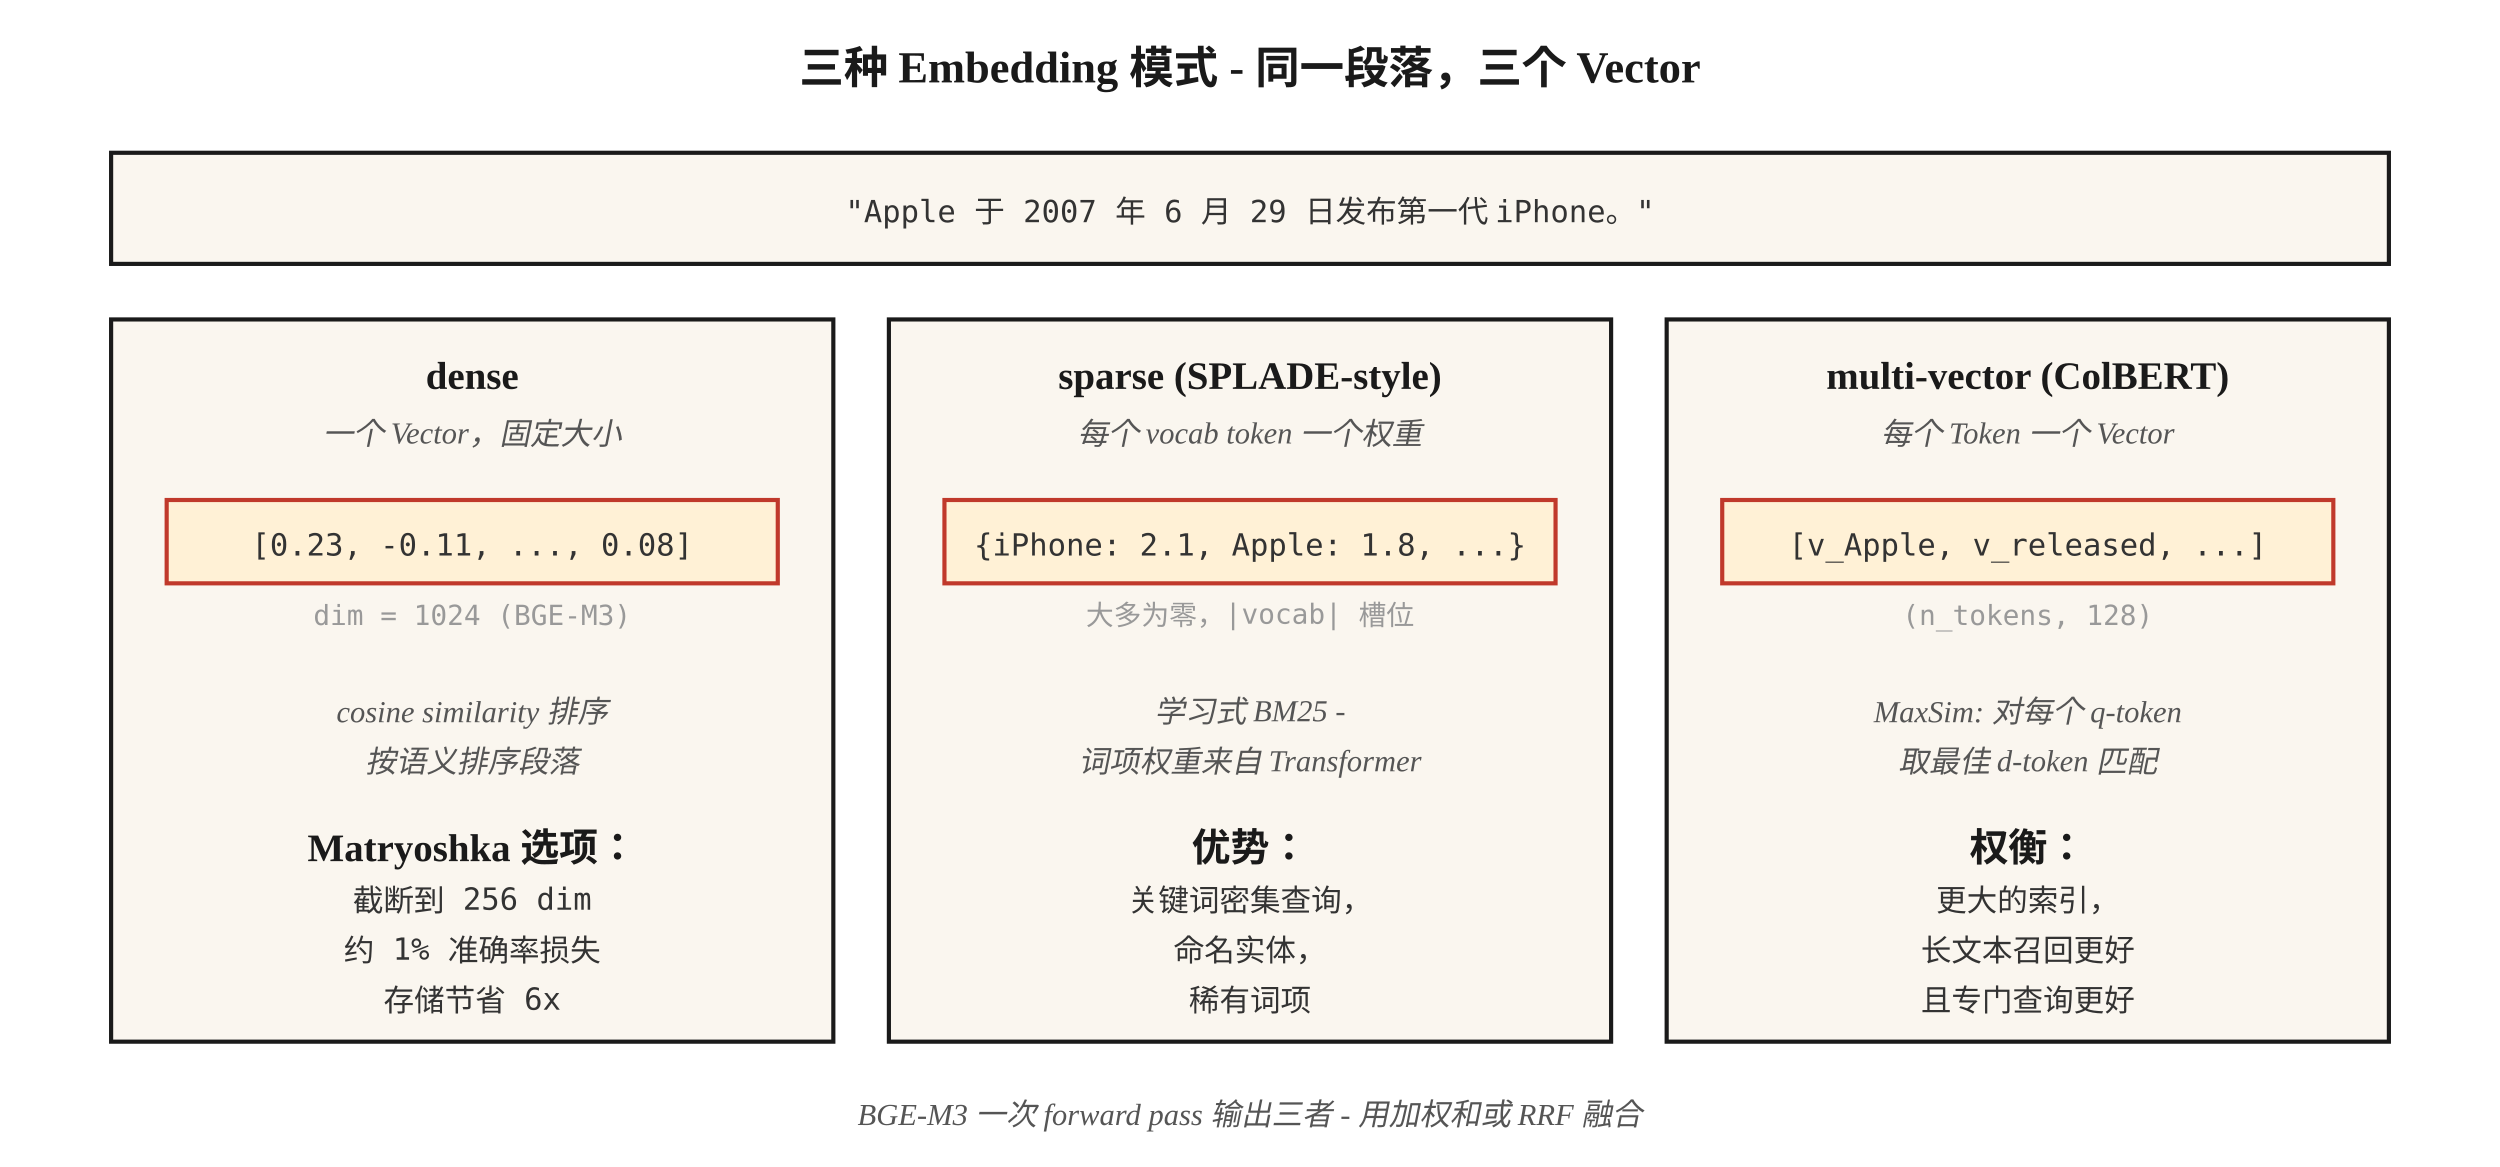
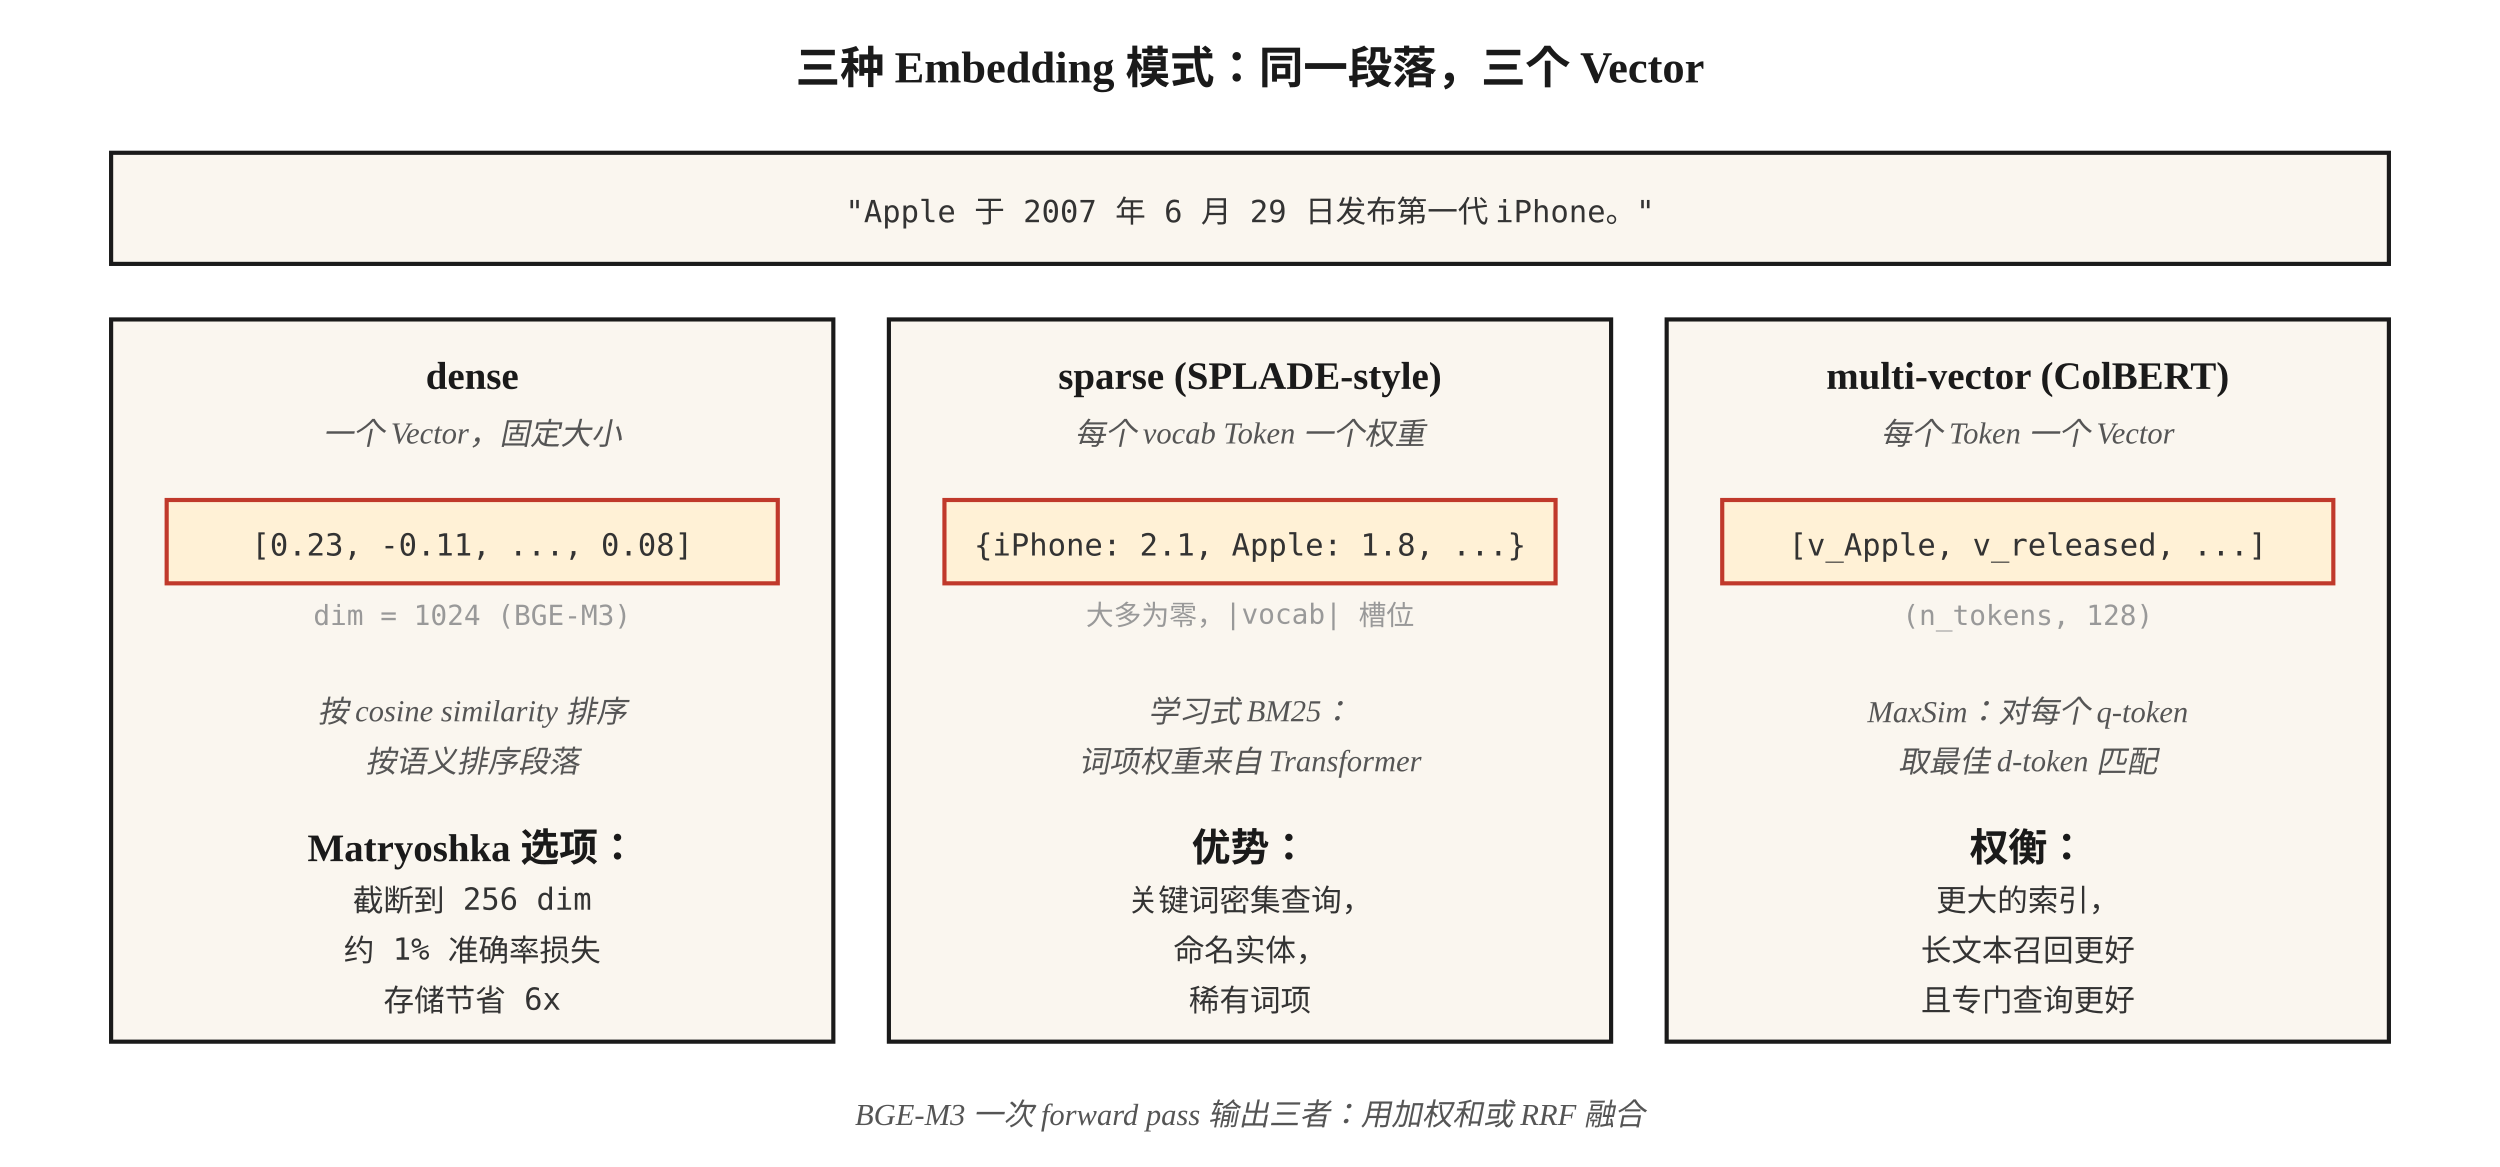
<svg xmlns="http://www.w3.org/2000/svg" viewBox="0 0 900 420" font-family="Georgia, 'Times New Roman', serif">
  <defs>
    <style>
      .box { fill: #faf6ef; stroke: #1a1a1a; stroke-width: 1.5; }
      .hot { fill: #fff1d6; stroke: #c0392b; stroke-width: 1.5; }
      .label { font-size: 14px; font-weight: 600; fill: #1a1a1a; }
      .content { font-size: 11px; fill: #333; font-family: 'Menlo', monospace; }
      .caption { font-size: 11px; fill: #555; font-style: italic; }
      .title { font-size: 16px; font-weight: 700; fill: #1a1a1a; }
      .dim { fill: #999; font-size: 10px; font-family: 'Menlo', monospace; }
    </style>
  </defs>
-   <text x="450" y="30" text-anchor="middle" class="title">三种 Embedding 模式 - 同一段落，三个 Vector</text>
+   <text x="450" y="30" text-anchor="middle" class="title">三种 Embedding 模式：同一段落，三个 Vector</text>
  <rect x="40" y="55" width="820" height="40" class="box" />
  <text x="450" y="80" text-anchor="middle" class="content">"Apple 于 2007 年 6 月 29 日发布第一代 iPhone。"</text>
  <rect x="40" y="115" width="260" height="260" class="box" />
  <text x="170" y="140" text-anchor="middle" class="label">dense</text>
  <text x="170" y="160" text-anchor="middle" class="caption">一个 Vector，固定大小</text>
  <rect x="60" y="180" width="220" height="30" class="hot" />
  <text x="170" y="200" text-anchor="middle" class="content">[0.23, -0.11, ..., 0.08]</text>
  <text x="170" y="225" text-anchor="middle" class="dim">dim = 1024 (BGE-M3)</text>
-   <text x="170" y="260" text-anchor="middle" class="caption">cosine similarity 排序</text>
+   <text x="170" y="260" text-anchor="middle" class="caption">按 cosine similarity 排序</text>
  <text x="170" y="278" text-anchor="middle" class="caption">按语义排序段落</text>
  <text x="170" y="310" text-anchor="middle" class="label">Matryoshka 选项：</text>
  <text x="170" y="328" text-anchor="middle" class="content">截断到 256 dim</text>
  <text x="170" y="346" text-anchor="middle" class="content">约 1% 准确率损失</text>
  <text x="170" y="364" text-anchor="middle" class="content">存储节省 6x</text>
  <rect x="320" y="115" width="260" height="260" class="box" />
  <text x="450" y="140" text-anchor="middle" class="label">sparse (SPLADE-style)</text>
-   <text x="450" y="160" text-anchor="middle" class="caption">每个 vocab token 一个权重</text>
+   <text x="450" y="160" text-anchor="middle" class="caption">每个 vocab Token 一个权重</text>
  <rect x="340" y="180" width="220" height="30" class="hot" />
  <text x="450" y="200" text-anchor="middle" class="content">{iPhone: 2.1, Apple: 1.8, ...}</text>
  <text x="450" y="225" text-anchor="middle" class="dim">大多为零，|vocab| 槽位</text>
-   <text x="450" y="260" text-anchor="middle" class="caption">学习式 BM25 -</text>
+   <text x="450" y="260" text-anchor="middle" class="caption">学习式 BM25：</text>
  <text x="450" y="278" text-anchor="middle" class="caption">词项权重来自 Transformer</text>
  <text x="450" y="310" text-anchor="middle" class="label">优势：</text>
  <text x="450" y="328" text-anchor="middle" class="content">关键词密集查询，</text>
  <text x="450" y="346" text-anchor="middle" class="content">命名实体，</text>
  <text x="450" y="364" text-anchor="middle" class="content">稀有词项</text>
  <rect x="600" y="115" width="260" height="260" class="box" />
  <text x="730" y="140" text-anchor="middle" class="label">multi-vector (ColBERT)</text>
  <text x="730" y="160" text-anchor="middle" class="caption">每个 Token 一个 Vector</text>
  <rect x="620" y="180" width="220" height="30" class="hot" />
  <text x="730" y="200" text-anchor="middle" class="content">[v_Apple, v_released, ...]</text>
  <text x="730" y="225" text-anchor="middle" class="dim">(n_tokens, 128)</text>
-   <text x="730" y="260" text-anchor="middle" class="caption">MaxSim: 对每个 q-token</text>
+   <text x="730" y="260" text-anchor="middle" class="caption">MaxSim：对每个 q-token</text>
  <text x="730" y="278" text-anchor="middle" class="caption">取最佳 d-token 匹配</text>
  <text x="730" y="310" text-anchor="middle" class="label">权衡：</text>
  <text x="730" y="328" text-anchor="middle" class="content">更大的索引，</text>
  <text x="730" y="346" text-anchor="middle" class="content">长文本召回更好</text>
  <text x="730" y="364" text-anchor="middle" class="content">且专门查询更好</text>
-   <text x="450" y="405" text-anchor="middle" class="caption">BGE-M3 一次 forward pass 输出三者 - 用加权和或 RRF 融合</text>
+   <text x="450" y="405" text-anchor="middle" class="caption">BGE-M3 一次 forward pass 输出三者：用加权和或 RRF 融合</text>
</svg>
